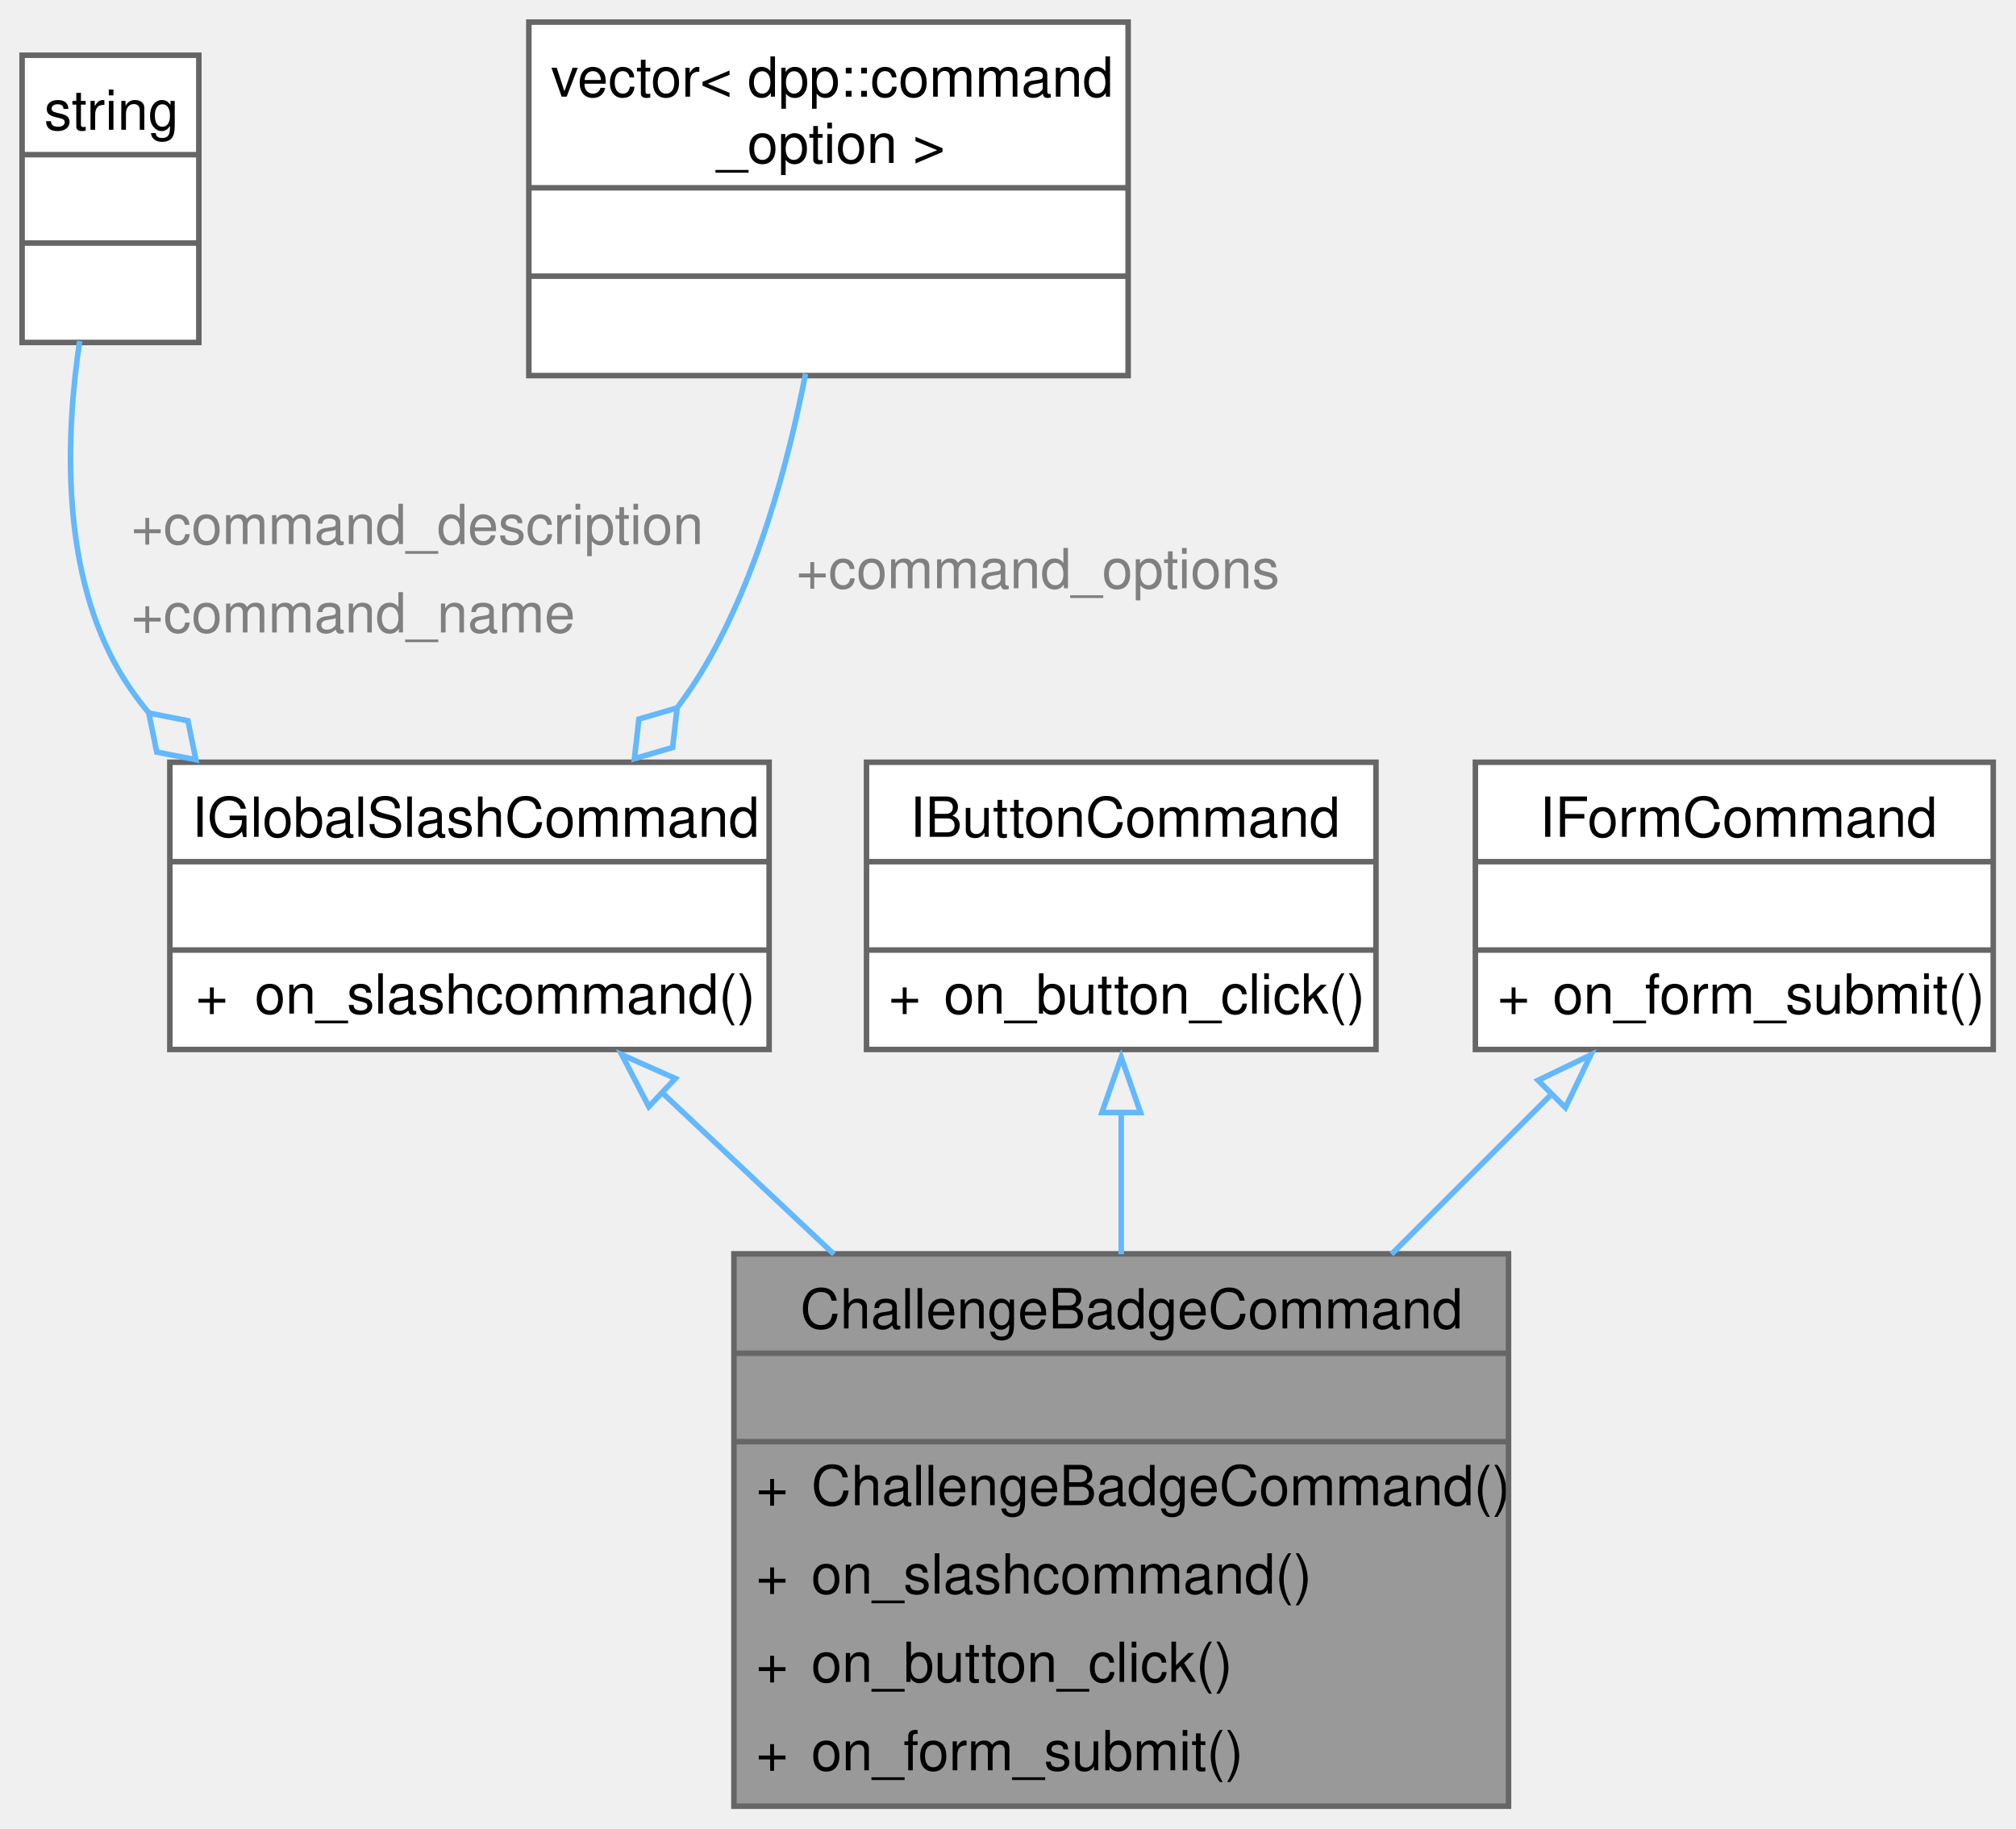
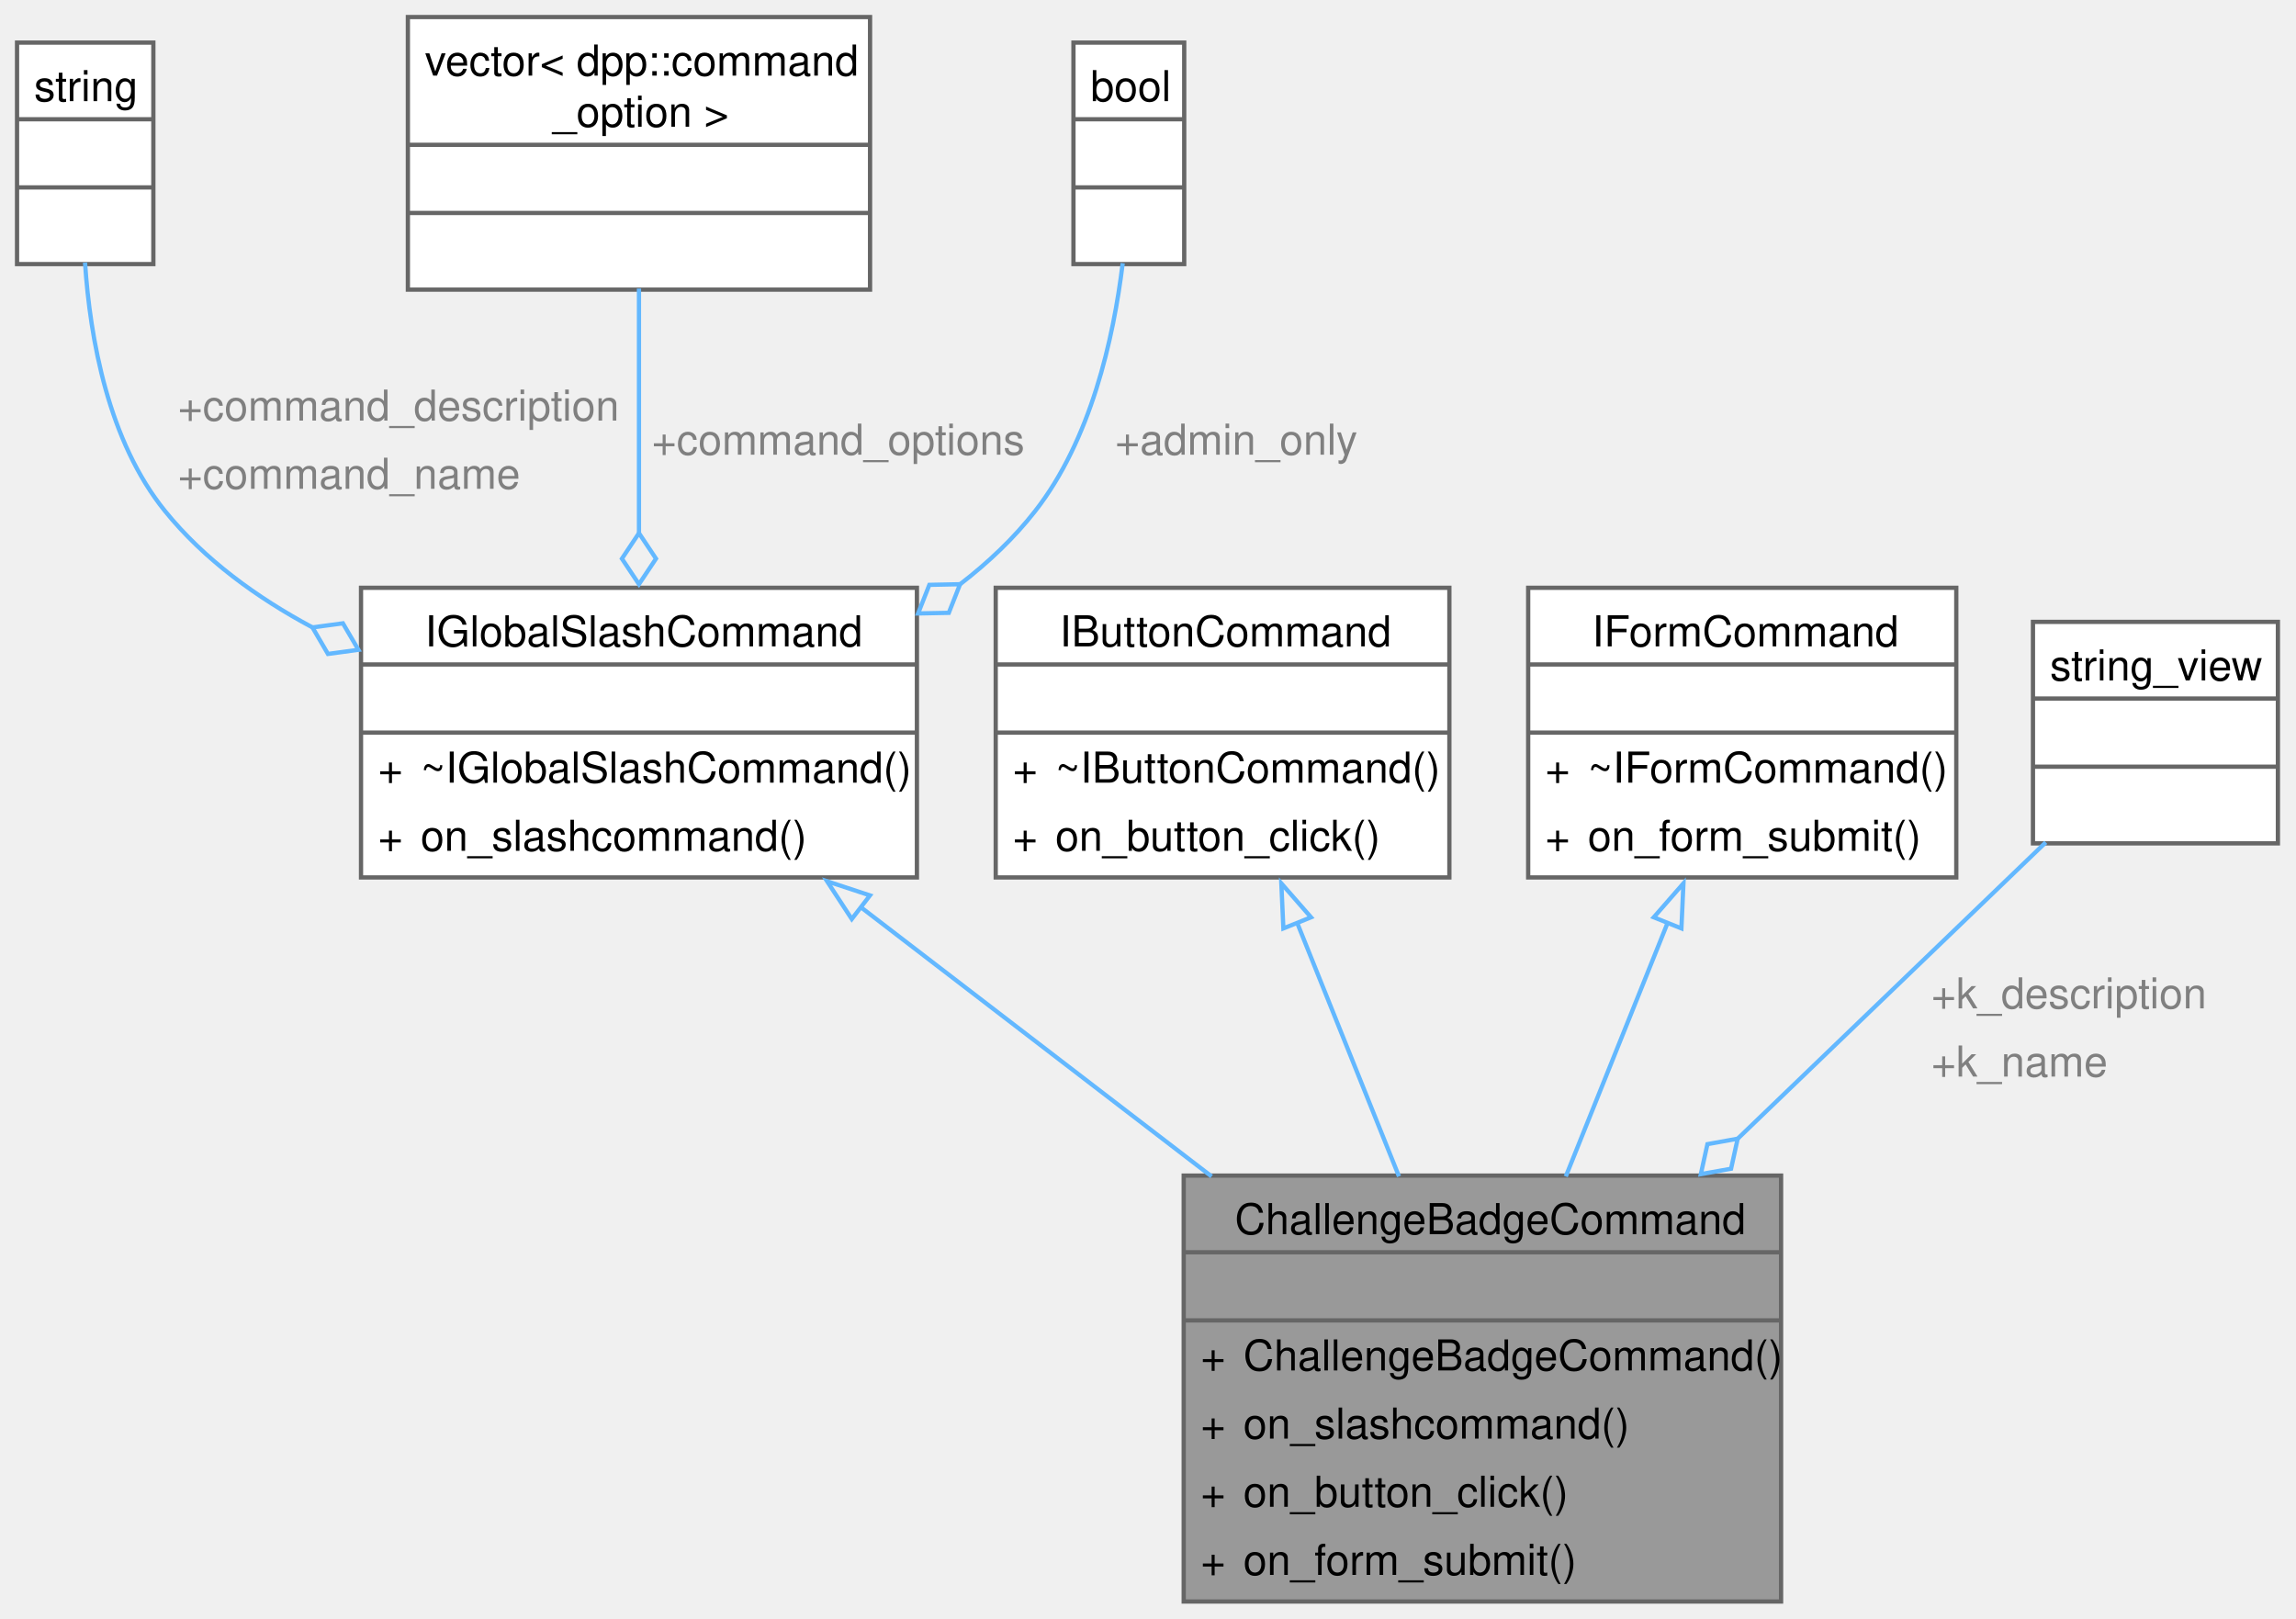
- <svg xmlns="http://www.w3.org/2000/svg" xmlns:xlink="http://www.w3.org/1999/xlink" width="365pt" height="331pt" viewBox="0.00 0.00 365.00 331.00">
-   <g id="graph0" class="graph" transform="scale(1 1) rotate(0) translate(4 327)">
+ <svg xmlns="http://www.w3.org/2000/svg" xmlns:xlink="http://www.w3.org/1999/xlink" width="539pt" height="380pt" viewBox="0.00 0.00 539.00 380.00">
+   <g id="graph0" class="graph" transform="scale(1 1) rotate(0) translate(4 376)">
    <g id="Node000001" class="node">
      <g id="a_Node000001">
        <a xlink:title=" ">
-           <polygon fill="#999999" stroke="none" points="269.12,-100 128.88,-100 128.88,0 269.12,0 269.12,-100" />
-           <text xml:space="preserve" text-anchor="start" x="140.88" y="-86.5" font-family="Helvetica,sans-Serif" font-size="10.00">ChallengeBadgeCommand</text>
-           <text xml:space="preserve" text-anchor="start" x="197.5" y="-70.5" font-family="Helvetica,sans-Serif" font-size="10.00"> </text>
-           <text xml:space="preserve" text-anchor="start" x="132.88" y="-54.5" font-family="Helvetica,sans-Serif" font-size="10.00">+</text>
-           <text xml:space="preserve" text-anchor="start" x="142.88" y="-54.5" font-family="Helvetica,sans-Serif" font-size="10.00">ChallengeBadgeCommand()</text>
-           <text xml:space="preserve" text-anchor="start" x="132.88" y="-38.5" font-family="Helvetica,sans-Serif" font-size="10.00">+</text>
-           <text xml:space="preserve" text-anchor="start" x="142.88" y="-38.5" font-family="Helvetica,sans-Serif" font-size="10.00">on_slashcommand()</text>
-           <text xml:space="preserve" text-anchor="start" x="132.88" y="-22.5" font-family="Helvetica,sans-Serif" font-size="10.00">+</text>
-           <text xml:space="preserve" text-anchor="start" x="142.88" y="-22.5" font-family="Helvetica,sans-Serif" font-size="10.00">on_button_click()</text>
-           <text xml:space="preserve" text-anchor="start" x="132.88" y="-6.5" font-family="Helvetica,sans-Serif" font-size="10.00">+</text>
-           <text xml:space="preserve" text-anchor="start" x="142.88" y="-6.5" font-family="Helvetica,sans-Serif" font-size="10.00">on_form_submit()</text>
-           <polygon fill="#666666" stroke="#666666" points="128.88,-82 128.88,-82 269.12,-82 269.12,-82 128.88,-82" />
-           <polygon fill="#666666" stroke="#666666" points="128.88,-66 128.88,-66 269.12,-66 269.12,-66 128.88,-66" />
-           <polygon fill="none" stroke="#666666" points="128.88,0 128.88,-100 269.12,-100 269.12,0 128.88,0" />
+           <polygon fill="#999999" stroke="none" points="414.12,-100 273.88,-100 273.88,0 414.12,0 414.12,-100" />
+           <polygon fill="#666666" stroke="#666666" points="273.88,-82 273.88,-82 414.12,-82 414.12,-82 273.88,-82" />
+           <polygon fill="#666666" stroke="#666666" points="273.88,-66 273.88,-66 414.12,-66 414.12,-66 273.88,-66" />
+           <polygon fill="none" stroke="#666666" points="273.88,0 273.88,-100 414.12,-100 414.12,0 273.88,0" />
+           <text xml:space="preserve" text-anchor="start" x="285.88" y="-86.25" font-family="Helvetica,sans-Serif" font-size="10.00">ChallengeBadgeCommand</text>
+           <text xml:space="preserve" text-anchor="start" x="342.5" y="-70.25" font-family="Helvetica,sans-Serif" font-size="10.00"> </text>
+           <text xml:space="preserve" text-anchor="start" x="277.88" y="-54.25" font-family="Helvetica,sans-Serif" font-size="10.00">+</text>
+           <text xml:space="preserve" text-anchor="start" x="287.88" y="-54.25" font-family="Helvetica,sans-Serif" font-size="10.00">ChallengeBadgeCommand()</text>
+           <text xml:space="preserve" text-anchor="start" x="277.88" y="-38.25" font-family="Helvetica,sans-Serif" font-size="10.00">+</text>
+           <text xml:space="preserve" text-anchor="start" x="287.88" y="-38.25" font-family="Helvetica,sans-Serif" font-size="10.00">on_slashcommand()</text>
+           <text xml:space="preserve" text-anchor="start" x="277.88" y="-22.25" font-family="Helvetica,sans-Serif" font-size="10.00">+</text>
+           <text xml:space="preserve" text-anchor="start" x="287.88" y="-22.25" font-family="Helvetica,sans-Serif" font-size="10.00">on_button_click()</text>
+           <text xml:space="preserve" text-anchor="start" x="277.88" y="-6.25" font-family="Helvetica,sans-Serif" font-size="10.00">+</text>
+           <text xml:space="preserve" text-anchor="start" x="287.88" y="-6.25" font-family="Helvetica,sans-Serif" font-size="10.00">on_form_submit()</text>
        </a>
      </g>
    </g>
    <g id="Node000002" class="node">
      <g id="a_Node000002">
        <a xlink:href="classIGlobalSlashCommand.html" target="_top" xlink:title=" ">
-           <polygon fill="white" stroke="none" points="135.25,-189 26.75,-189 26.75,-137 135.25,-137 135.25,-189" />
-           <text xml:space="preserve" text-anchor="start" x="30.75" y="-175.5" font-family="Helvetica,sans-Serif" font-size="10.00">IGlobalSlashCommand</text>
-           <text xml:space="preserve" text-anchor="start" x="79.5" y="-159.5" font-family="Helvetica,sans-Serif" font-size="10.00"> </text>
-           <text xml:space="preserve" text-anchor="start" x="31.44" y="-143.5" font-family="Helvetica,sans-Serif" font-size="10.00">+</text>
-           <text xml:space="preserve" text-anchor="start" x="42.12" y="-143.5" font-family="Helvetica,sans-Serif" font-size="10.00">on_slashcommand()</text>
-           <polygon fill="#666666" stroke="#666666" points="26.75,-171 26.75,-171 135.25,-171 135.25,-171 26.75,-171" />
-           <polygon fill="#666666" stroke="#666666" points="26.75,-155 26.75,-155 135.25,-155 135.25,-155 26.75,-155" />
-           <polygon fill="none" stroke="#666666" points="26.75,-137 26.75,-189 135.25,-189 135.25,-137 26.75,-137" />
+           <polygon fill="white" stroke="none" points="211.25,-238 80.75,-238 80.75,-170 211.25,-170 211.25,-238" />
+           <polygon fill="#666666" stroke="#666666" points="80.75,-220 80.75,-220 211.25,-220 211.25,-220 80.75,-220" />
+           <polygon fill="#666666" stroke="#666666" points="80.75,-204 80.75,-204 211.25,-204 211.25,-204 80.75,-204" />
+           <polygon fill="none" stroke="#666666" points="80.75,-170 80.75,-238 211.25,-238 211.25,-170 80.75,-170" />
+           <text xml:space="preserve" text-anchor="start" x="95.75" y="-224.25" font-family="Helvetica,sans-Serif" font-size="10.00">IGlobalSlashCommand</text>
+           <text xml:space="preserve" text-anchor="start" x="144.5" y="-208.25" font-family="Helvetica,sans-Serif" font-size="10.00"> </text>
+           <text xml:space="preserve" text-anchor="start" x="84.75" y="-192.25" font-family="Helvetica,sans-Serif" font-size="10.00">+</text>
+           <text xml:space="preserve" text-anchor="start" x="94.75" y="-192.25" font-family="Helvetica,sans-Serif" font-size="10.00">~IGlobalSlashCommand()</text>
+           <text xml:space="preserve" text-anchor="start" x="84.75" y="-176.25" font-family="Helvetica,sans-Serif" font-size="10.00">+</text>
+           <text xml:space="preserve" text-anchor="start" x="94.75" y="-176.25" font-family="Helvetica,sans-Serif" font-size="10.00">on_slashcommand()</text>
        </a>
      </g>
    </g>
    <g id="edge1_Node000001_Node000002" class="edge">
      <g id="a_edge1_Node000001_Node000002">
        <a xlink:title=" ">
-           <path fill="none" stroke="#63b8ff" d="M115.77,-129.29C125.56,-120.08 136.43,-109.86 146.99,-99.93" />
-           <polygon fill="none" stroke="#63b8ff" points="113.47,-126.65 108.58,-136.05 118.27,-131.75 113.47,-126.65" />
+           <path fill="none" stroke="#63b8ff" d="M198.01,-163.07C223.26,-143.69 253.81,-120.23 280.43,-99.8" />
+           <polygon fill="none" stroke="#63b8ff" points="195.96,-160.23 190.16,-169.1 200.23,-165.78 195.96,-160.23" />
        </a>
      </g>
    </g>
    <g id="Node000003" class="node">
      <g id="a_Node000003">
        <a xlink:title=" ">
-           <polygon fill="white" stroke="none" points="32,-317 0,-317 0,-265 32,-265 32,-317" />
-           <text xml:space="preserve" text-anchor="start" x="4" y="-303.5" font-family="Helvetica,sans-Serif" font-size="10.00">string</text>
-           <text xml:space="preserve" text-anchor="start" x="14.5" y="-287.5" font-family="Helvetica,sans-Serif" font-size="10.00"> </text>
-           <text xml:space="preserve" text-anchor="start" x="14.5" y="-271.5" font-family="Helvetica,sans-Serif" font-size="10.00"> </text>
-           <polygon fill="#666666" stroke="#666666" points="0,-299 0,-299 32,-299 32,-299 0,-299" />
-           <polygon fill="#666666" stroke="#666666" points="0,-283 0,-283 32,-283 32,-283 0,-283" />
-           <polygon fill="none" stroke="#666666" points="0,-265 0,-317 32,-317 32,-265 0,-265" />
+           <polygon fill="white" stroke="none" points="32,-366 0,-366 0,-314 32,-314 32,-366" />
+           <polygon fill="#666666" stroke="#666666" points="0,-348 0,-348 32,-348 32,-348 0,-348" />
+           <polygon fill="#666666" stroke="#666666" points="0,-332 0,-332 32,-332 32,-332 0,-332" />
+           <polygon fill="none" stroke="#666666" points="0,-314 0,-366 32,-366 32,-314 0,-314" />
+           <text xml:space="preserve" text-anchor="start" x="4" y="-352.25" font-family="Helvetica,sans-Serif" font-size="10.00">string</text>
+           <text xml:space="preserve" text-anchor="start" x="14.5" y="-336.25" font-family="Helvetica,sans-Serif" font-size="10.00"> </text>
+           <text xml:space="preserve" text-anchor="start" x="14.5" y="-320.25" font-family="Helvetica,sans-Serif" font-size="10.00"> </text>
        </a>
      </g>
    </g>
    <g id="edge2_Node000002_Node000003" class="edge">
      <g id="a_edge2_Node000002_Node000003">
        <a xlink:title=" ">
-           <path fill="none" stroke="#63b8ff" d="M10.42,-265.25C7.84,-247.91 7.17,-224.75 16.75,-207 18.51,-203.73 20.65,-200.67 23.05,-197.81" />
-           <polygon fill="none" stroke="#63b8ff" points="22.94,-197.91 24.38,-190.84 31.46,-189.46 30.02,-196.52 22.94,-197.91" />
+           <path fill="none" stroke="#63b8ff" d="M15.96,-314.35C17.15,-296.38 21.44,-272.41 34.75,-256 43.96,-244.64 56.27,-235.7 69.33,-228.71" />
+           <polygon fill="none" stroke="#63b8ff" points="69.35,-228.7 72.99,-222.47 80.14,-223.44 76.5,-229.66 69.35,-228.7" />
        </a>
      </g>
-       <text xml:space="preserve" text-anchor="start" x="19.75" y="-228.5" font-family="Helvetica,sans-Serif" font-size="10.00" fill="grey">+command_description</text>
-       <text xml:space="preserve" text-anchor="start" x="19.75" y="-212.5" font-family="Helvetica,sans-Serif" font-size="10.00" fill="grey">+command_name</text>
+       <text xml:space="preserve" text-anchor="start" x="37.75" y="-277.25" font-family="Helvetica,sans-Serif" font-size="10.00" fill="grey">+command_description</text>
+       <text xml:space="preserve" text-anchor="start" x="37.75" y="-261.25" font-family="Helvetica,sans-Serif" font-size="10.00" fill="grey">+command_name</text>
    </g>
    <g id="Node000004" class="node">
      <g id="a_Node000004">
        <a xlink:title=" ">
-           <polygon fill="white" stroke="none" points="200.25,-323 91.75,-323 91.75,-259 200.25,-259 200.25,-323" />
-           <text xml:space="preserve" text-anchor="start" x="95.75" y="-309.5" font-family="Helvetica,sans-Serif" font-size="10.00">vector&lt; dpp::command</text>
-           <text xml:space="preserve" text-anchor="start" x="125.75" y="-297.5" font-family="Helvetica,sans-Serif" font-size="10.00">_option &gt;</text>
-           <text xml:space="preserve" text-anchor="start" x="144.5" y="-281.5" font-family="Helvetica,sans-Serif" font-size="10.00"> </text>
-           <text xml:space="preserve" text-anchor="start" x="144.5" y="-265.5" font-family="Helvetica,sans-Serif" font-size="10.00"> </text>
-           <polygon fill="#666666" stroke="#666666" points="91.75,-293 91.75,-293 200.25,-293 200.25,-293 91.75,-293" />
-           <polygon fill="#666666" stroke="#666666" points="91.75,-277 91.75,-277 200.25,-277 200.25,-277 91.75,-277" />
-           <polygon fill="none" stroke="#666666" points="91.75,-259 91.75,-323 200.25,-323 200.25,-259 91.75,-259" />
+           <polygon fill="white" stroke="none" points="200.25,-372 91.75,-372 91.75,-308 200.25,-308 200.25,-372" />
+           <polygon fill="#666666" stroke="#666666" points="91.75,-342 91.75,-342 200.25,-342 200.25,-342 91.75,-342" />
+           <polygon fill="#666666" stroke="#666666" points="91.75,-326 91.75,-326 200.25,-326 200.25,-326 91.75,-326" />
+           <polygon fill="none" stroke="#666666" points="91.75,-308 91.75,-372 200.25,-372 200.25,-308 91.75,-308" />
+           <text xml:space="preserve" text-anchor="start" x="95.75" y="-358.25" font-family="Helvetica,sans-Serif" font-size="10.00">vector&lt; dpp::command</text>
+           <text xml:space="preserve" text-anchor="start" x="125.75" y="-346.25" font-family="Helvetica,sans-Serif" font-size="10.00">_option &gt;</text>
+           <text xml:space="preserve" text-anchor="start" x="144.5" y="-330.25" font-family="Helvetica,sans-Serif" font-size="10.00"> </text>
+           <text xml:space="preserve" text-anchor="start" x="144.5" y="-314.25" font-family="Helvetica,sans-Serif" font-size="10.00"> </text>
        </a>
      </g>
    </g>
    <g id="edge3_Node000002_Node000004" class="edge">
      <g id="a_edge3_Node000002_Node000004">
        <a xlink:title=" ">
-           <path fill="none" stroke="#63b8ff" d="M141.84,-259.33C138.67,-243 133.22,-223.02 124,-207 122.39,-204.2 120.54,-201.45 118.55,-198.79" />
-           <polygon fill="none" stroke="#63b8ff" points="118.59,-198.83 111.67,-196.82 110.86,-189.66 117.78,-191.67 118.59,-198.83" />
+           <path fill="none" stroke="#63b8ff" d="M146,-308.26C146,-291.26 146,-269.82 146,-250.88" />
+           <polygon fill="none" stroke="#63b8ff" points="146,-250.84 142,-244.84 146,-238.84 150,-244.84 146,-250.84" />
        </a>
      </g>
-       <text xml:space="preserve" text-anchor="start" x="140.15" y="-220.5" font-family="Helvetica,sans-Serif" font-size="10.00" fill="grey">+command_options</text>
+       <text xml:space="preserve" text-anchor="start" x="149" y="-269.25" font-family="Helvetica,sans-Serif" font-size="10.00" fill="grey">+command_options</text>
    </g>
    <g id="Node000005" class="node">
      <g id="a_Node000005">
-         <a xlink:href="classIButtonCommand.html" target="_top" xlink:title=" ">
-           <polygon fill="white" stroke="none" points="245.12,-189 152.88,-189 152.88,-137 245.12,-137 245.12,-189" />
-           <text xml:space="preserve" text-anchor="start" x="160.75" y="-175.5" font-family="Helvetica,sans-Serif" font-size="10.00">IButtonCommand</text>
-           <text xml:space="preserve" text-anchor="start" x="197.5" y="-159.5" font-family="Helvetica,sans-Serif" font-size="10.00"> </text>
-           <text xml:space="preserve" text-anchor="start" x="156.88" y="-143.5" font-family="Helvetica,sans-Serif" font-size="10.00">+</text>
-           <text xml:space="preserve" text-anchor="start" x="166.88" y="-143.5" font-family="Helvetica,sans-Serif" font-size="10.00">on_button_click()</text>
-           <polygon fill="#666666" stroke="#666666" points="152.88,-171 152.88,-171 245.12,-171 245.12,-171 152.88,-171" />
-           <polygon fill="#666666" stroke="#666666" points="152.88,-155 152.88,-155 245.12,-155 245.12,-155 152.88,-155" />
-           <polygon fill="none" stroke="#666666" points="152.88,-137 152.88,-189 245.12,-189 245.12,-137 152.88,-137" />
+         <a xlink:title=" ">
+           <polygon fill="white" stroke="none" points="274,-366 248,-366 248,-314 274,-314 274,-366" />
+           <polygon fill="#666666" stroke="#666666" points="248,-348 248,-348 274,-348 274,-348 248,-348" />
+           <polygon fill="#666666" stroke="#666666" points="248,-332 248,-332 274,-332 274,-332 248,-332" />
+           <polygon fill="none" stroke="#666666" points="248,-314 248,-366 274,-366 274,-314 248,-314" />
+           <text xml:space="preserve" text-anchor="start" x="252" y="-352.25" font-family="Helvetica,sans-Serif" font-size="10.00">bool</text>
+           <text xml:space="preserve" text-anchor="start" x="259.5" y="-336.25" font-family="Helvetica,sans-Serif" font-size="10.00"> </text>
+           <text xml:space="preserve" text-anchor="start" x="259.5" y="-320.25" font-family="Helvetica,sans-Serif" font-size="10.00"> </text>
        </a>
      </g>
    </g>
-     <g id="edge4_Node000001_Node000005" class="edge">
-       <g id="a_edge4_Node000001_Node000005">
+     <g id="edge4_Node000002_Node000005" class="edge">
+       <g id="a_edge4_Node000002_Node000005">
        <a xlink:title=" ">
-           <path fill="none" stroke="#63b8ff" d="M199,-125.61C199,-117.4 199,-108.56 199,-99.93" />
-           <polygon fill="none" stroke="#63b8ff" points="195.5,-125.58 199,-135.58 202.5,-125.58 195.5,-125.58" />
+           <path fill="none" stroke="#63b8ff" d="M259.56,-314.2C257.39,-296.38 252.05,-272.67 239,-256 234.01,-249.62 227.99,-243.93 221.44,-238.88" />
+           <polygon fill="none" stroke="#63b8ff" points="221.38,-238.84 214.17,-238.69 211.53,-231.98 218.74,-232.12 221.38,-238.84" />
        </a>
      </g>
+       <text xml:space="preserve" text-anchor="start" x="257.76" y="-269.25" font-family="Helvetica,sans-Serif" font-size="10.00" fill="grey">+admin_only</text>
    </g>
    <g id="Node000006" class="node">
      <g id="a_Node000006">
-         <a xlink:href="classIFormCommand.html" target="_top" xlink:title=" ">
-           <polygon fill="white" stroke="none" points="356.88,-189 263.12,-189 263.12,-137 356.88,-137 356.88,-189" />
-           <text xml:space="preserve" text-anchor="start" x="274.75" y="-175.5" font-family="Helvetica,sans-Serif" font-size="10.00">IFormCommand</text>
-           <text xml:space="preserve" text-anchor="start" x="308.5" y="-159.5" font-family="Helvetica,sans-Serif" font-size="10.00"> </text>
-           <text xml:space="preserve" text-anchor="start" x="267.12" y="-143.5" font-family="Helvetica,sans-Serif" font-size="10.00">+</text>
-           <text xml:space="preserve" text-anchor="start" x="277.12" y="-143.5" font-family="Helvetica,sans-Serif" font-size="10.00">on_form_submit()</text>
-           <polygon fill="#666666" stroke="#666666" points="263.12,-171 263.12,-171 356.88,-171 356.88,-171 263.12,-171" />
-           <polygon fill="#666666" stroke="#666666" points="263.12,-155 263.12,-155 356.88,-155 356.88,-155 263.12,-155" />
-           <polygon fill="none" stroke="#666666" points="263.12,-137 263.12,-189 356.88,-189 356.88,-137 263.12,-137" />
+         <a xlink:href="classIButtonCommand.html" target="_top" xlink:title=" ">
+           <polygon fill="white" stroke="none" points="336.25,-238 229.75,-238 229.75,-170 336.25,-170 336.25,-238" />
+           <polygon fill="#666666" stroke="#666666" points="229.75,-220 229.75,-220 336.25,-220 336.25,-220 229.75,-220" />
+           <polygon fill="#666666" stroke="#666666" points="229.75,-204 229.75,-204 336.25,-204 336.25,-204 229.75,-204" />
+           <polygon fill="none" stroke="#666666" points="229.75,-170 229.75,-238 336.25,-238 336.25,-170 229.75,-170" />
+           <text xml:space="preserve" text-anchor="start" x="244.75" y="-224.25" font-family="Helvetica,sans-Serif" font-size="10.00">IButtonCommand</text>
+           <text xml:space="preserve" text-anchor="start" x="281.5" y="-208.25" font-family="Helvetica,sans-Serif" font-size="10.00"> </text>
+           <text xml:space="preserve" text-anchor="start" x="233.75" y="-192.25" font-family="Helvetica,sans-Serif" font-size="10.00">+</text>
+           <text xml:space="preserve" text-anchor="start" x="243.75" y="-192.25" font-family="Helvetica,sans-Serif" font-size="10.00">~IButtonCommand()</text>
+           <text xml:space="preserve" text-anchor="start" x="233.75" y="-176.25" font-family="Helvetica,sans-Serif" font-size="10.00">+</text>
+           <text xml:space="preserve" text-anchor="start" x="243.75" y="-176.25" font-family="Helvetica,sans-Serif" font-size="10.00">on_button_click()</text>
        </a>
      </g>
    </g>
    <g id="edge5_Node000001_Node000006" class="edge">
      <g id="a_edge5_Node000001_Node000006">
        <a xlink:title=" ">
-           <path fill="none" stroke="#63b8ff" d="M277.01,-129.01C267.88,-119.88 257.76,-109.76 247.93,-99.93" />
-           <polygon fill="none" stroke="#63b8ff" points="274.47,-131.42 284.02,-136.02 279.42,-126.47 274.47,-131.42" />
+           <path fill="none" stroke="#63b8ff" d="M300.47,-159.46C307.95,-140.82 316.72,-118.98 324.42,-99.8" />
+           <polygon fill="none" stroke="#63b8ff" points="297.28,-158.03 296.8,-168.61 303.77,-160.64 297.28,-158.03" />
        </a>
      </g>
    </g>
+     <g id="Node000007" class="node">
+       <g id="a_Node000007">
+         <a xlink:href="classIFormCommand.html" target="_top" xlink:title=" ">
+           <polygon fill="white" stroke="none" points="455.25,-238 354.75,-238 354.75,-170 455.25,-170 455.25,-238" />
+           <polygon fill="#666666" stroke="#666666" points="354.75,-220 354.75,-220 455.25,-220 455.25,-220 354.75,-220" />
+           <polygon fill="#666666" stroke="#666666" points="354.75,-204 354.75,-204 455.25,-204 455.25,-204 354.75,-204" />
+           <polygon fill="none" stroke="#666666" points="354.75,-170 354.75,-238 455.25,-238 455.25,-170 354.75,-170" />
+           <text xml:space="preserve" text-anchor="start" x="369.75" y="-224.25" font-family="Helvetica,sans-Serif" font-size="10.00">IFormCommand</text>
+           <text xml:space="preserve" text-anchor="start" x="403.5" y="-208.25" font-family="Helvetica,sans-Serif" font-size="10.00"> </text>
+           <text xml:space="preserve" text-anchor="start" x="358.75" y="-192.25" font-family="Helvetica,sans-Serif" font-size="10.00">+</text>
+           <text xml:space="preserve" text-anchor="start" x="368.75" y="-192.25" font-family="Helvetica,sans-Serif" font-size="10.00">~IFormCommand()</text>
+           <text xml:space="preserve" text-anchor="start" x="358.75" y="-176.25" font-family="Helvetica,sans-Serif" font-size="10.00">+</text>
+           <text xml:space="preserve" text-anchor="start" x="368.75" y="-176.25" font-family="Helvetica,sans-Serif" font-size="10.00">on_form_submit()</text>
+         </a>
+       </g>
+     </g>
+     <g id="edge6_Node000001_Node000007" class="edge">
+       <g id="a_edge6_Node000001_Node000007">
+         <a xlink:title=" ">
+           <path fill="none" stroke="#63b8ff" d="M387.53,-159.46C380.05,-140.82 371.28,-118.98 363.58,-99.8" />
+           <polygon fill="none" stroke="#63b8ff" points="384.23,-160.64 391.2,-168.61 390.72,-158.03 384.23,-160.64" />
+         </a>
+       </g>
+     </g>
+     <g id="Node000008" class="node">
+       <g id="a_Node000008">
+         <a xlink:title=" ">
+           <polygon fill="white" stroke="none" points="530.75,-230 473.25,-230 473.25,-178 530.75,-178 530.75,-230" />
+           <polygon fill="#666666" stroke="#666666" points="473.25,-212 473.25,-212 530.75,-212 530.75,-212 473.25,-212" />
+           <polygon fill="#666666" stroke="#666666" points="473.25,-196 473.25,-196 530.75,-196 530.75,-196 473.25,-196" />
+           <polygon fill="none" stroke="#666666" points="473.25,-178 473.25,-230 530.75,-230 530.75,-178 473.25,-178" />
+           <text xml:space="preserve" text-anchor="start" x="477.25" y="-216.25" font-family="Helvetica,sans-Serif" font-size="10.00">string_view</text>
+           <text xml:space="preserve" text-anchor="start" x="500.5" y="-200.25" font-family="Helvetica,sans-Serif" font-size="10.00"> </text>
+           <text xml:space="preserve" text-anchor="start" x="500.5" y="-184.25" font-family="Helvetica,sans-Serif" font-size="10.00"> </text>
+         </a>
+       </g>
+     </g>
+     <g id="edge7_Node000001_Node000008" class="edge">
+       <g id="a_edge7_Node000001_Node000008">
+         <a xlink:title=" ">
+           <path fill="none" stroke="#63b8ff" d="M476.26,-178.24C456.64,-159.36 428.8,-132.58 403.73,-108.46" />
+           <polygon fill="none" stroke="#63b8ff" points="403.93,-108.66 396.83,-107.38 395.28,-100.34 402.38,-101.61 403.93,-108.66" />
+         </a>
+       </g>
+       <text xml:space="preserve" text-anchor="start" x="449.38" y="-139.25" font-family="Helvetica,sans-Serif" font-size="10.00" fill="grey">+k_description</text>
+       <text xml:space="preserve" text-anchor="start" x="449.38" y="-123.25" font-family="Helvetica,sans-Serif" font-size="10.00" fill="grey">+k_name</text>
+     </g>
  </g>
</svg>
